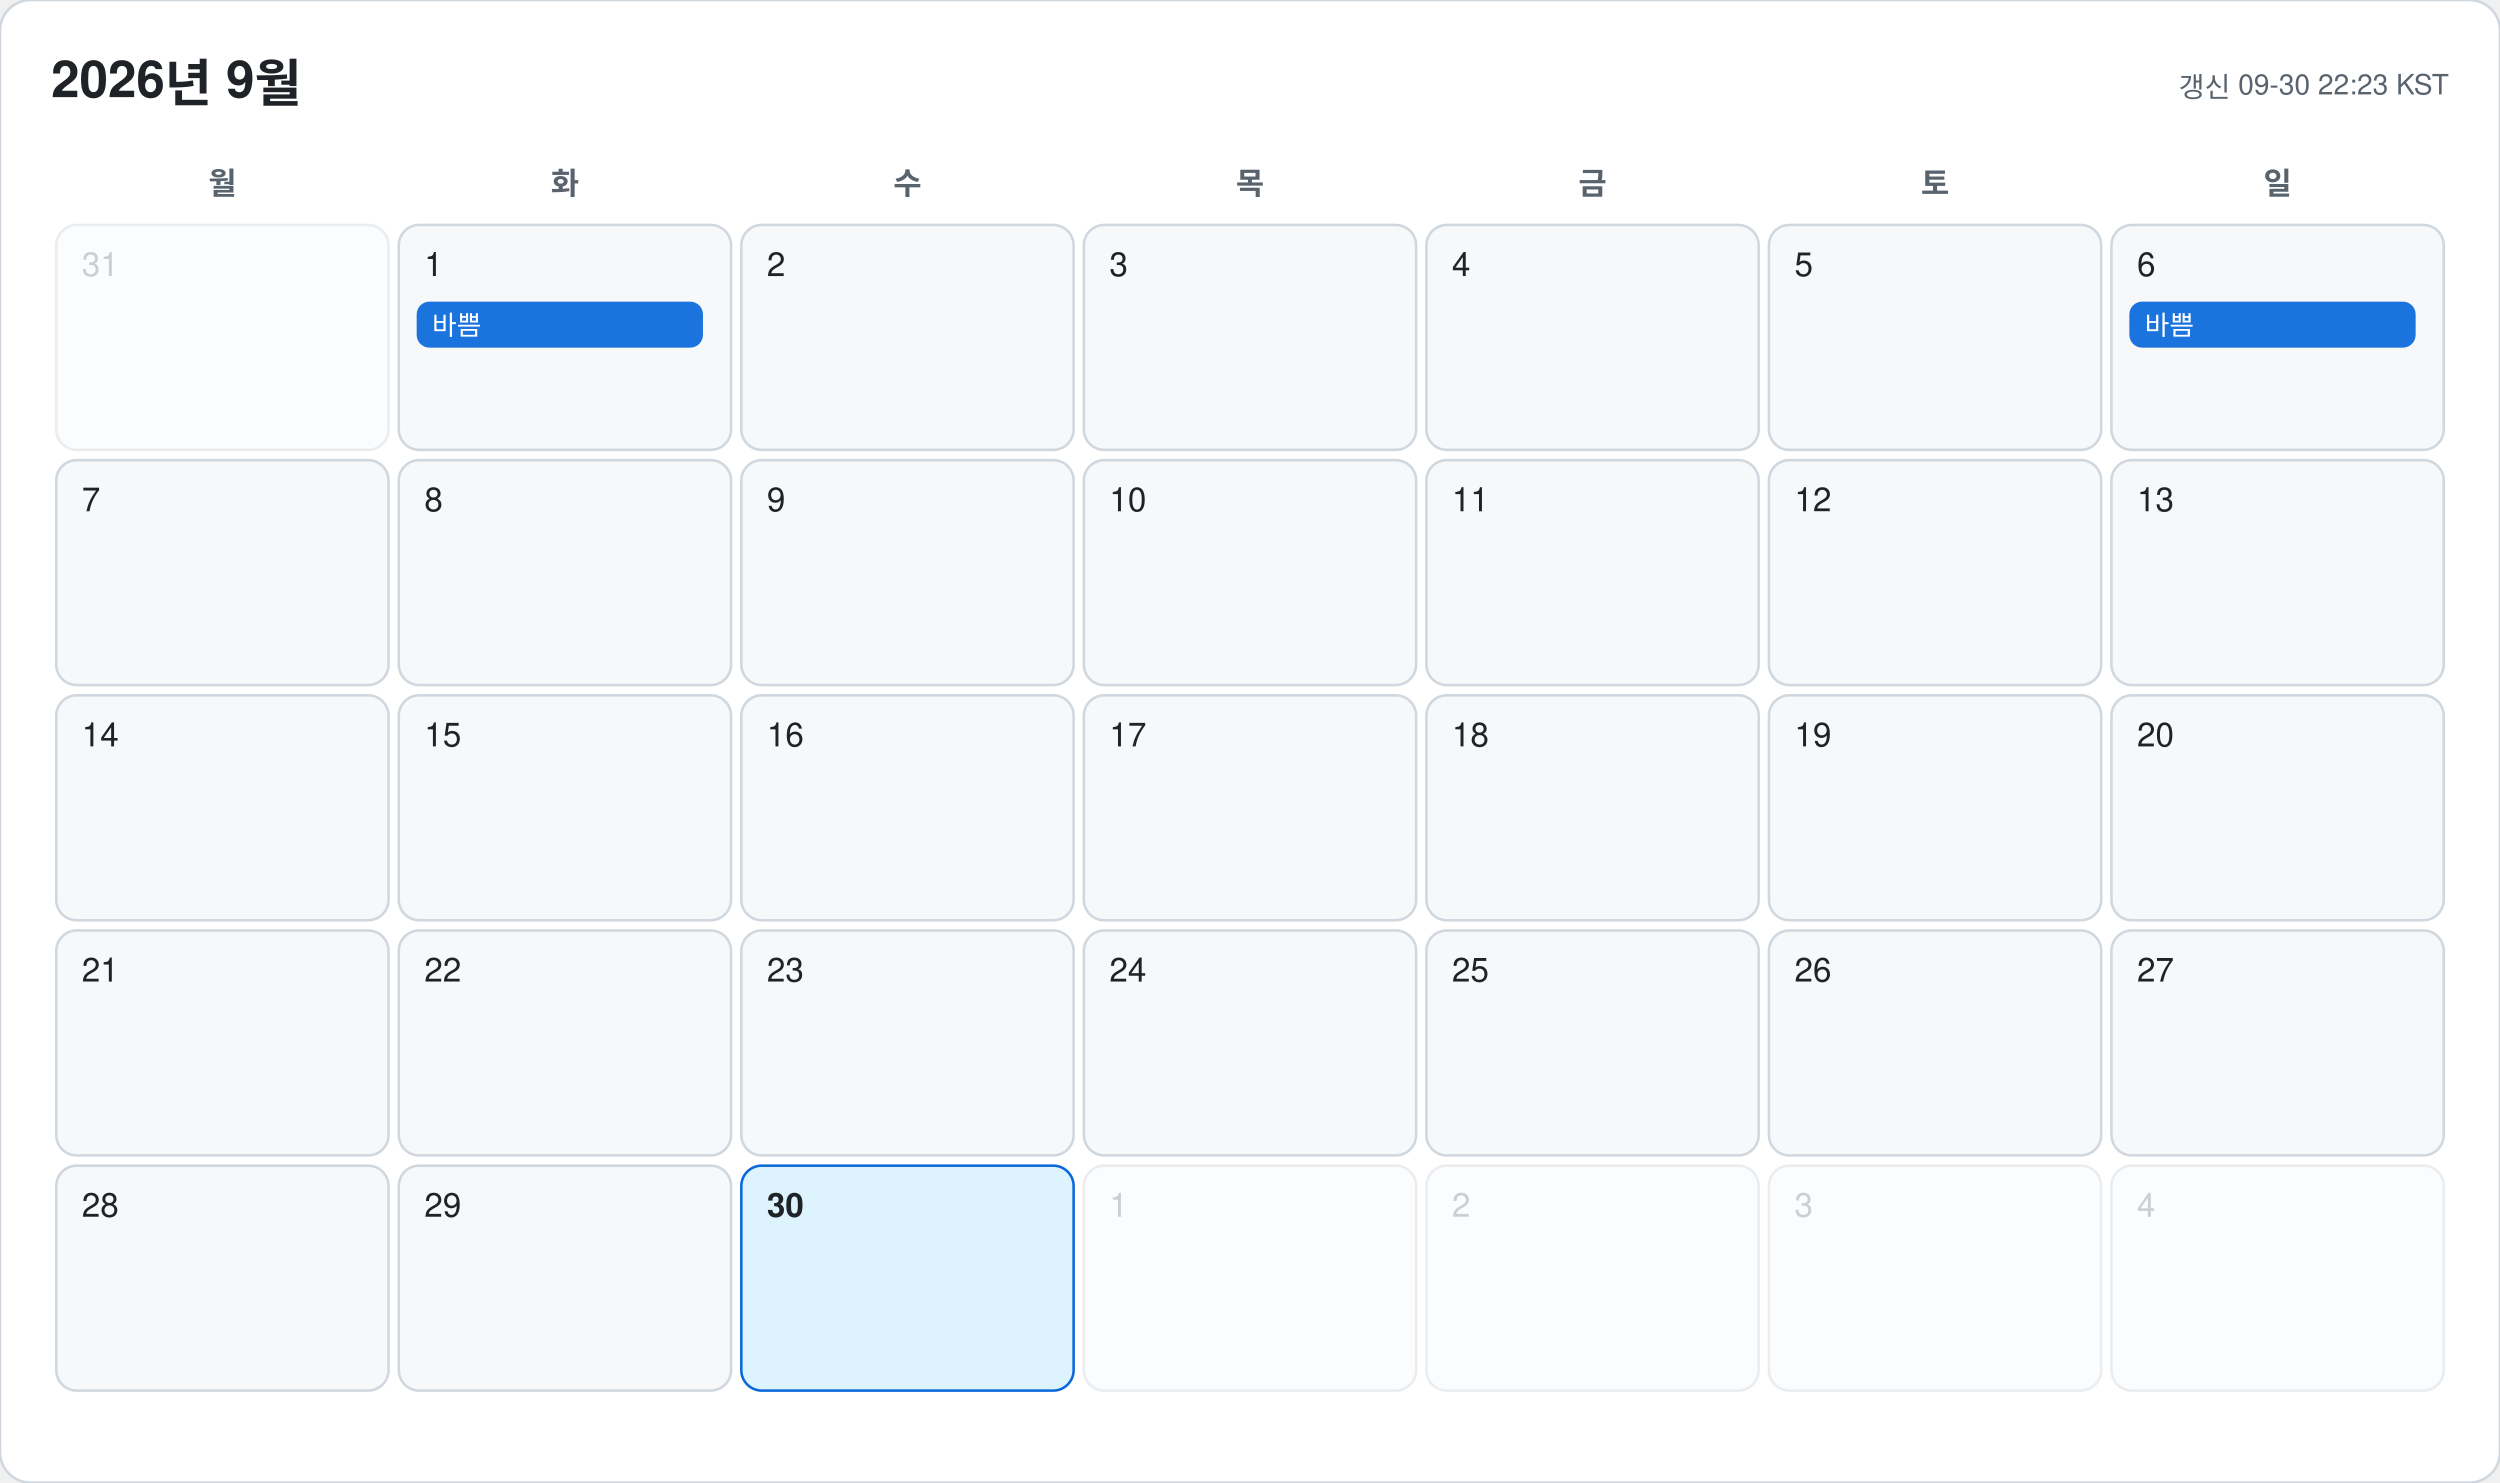
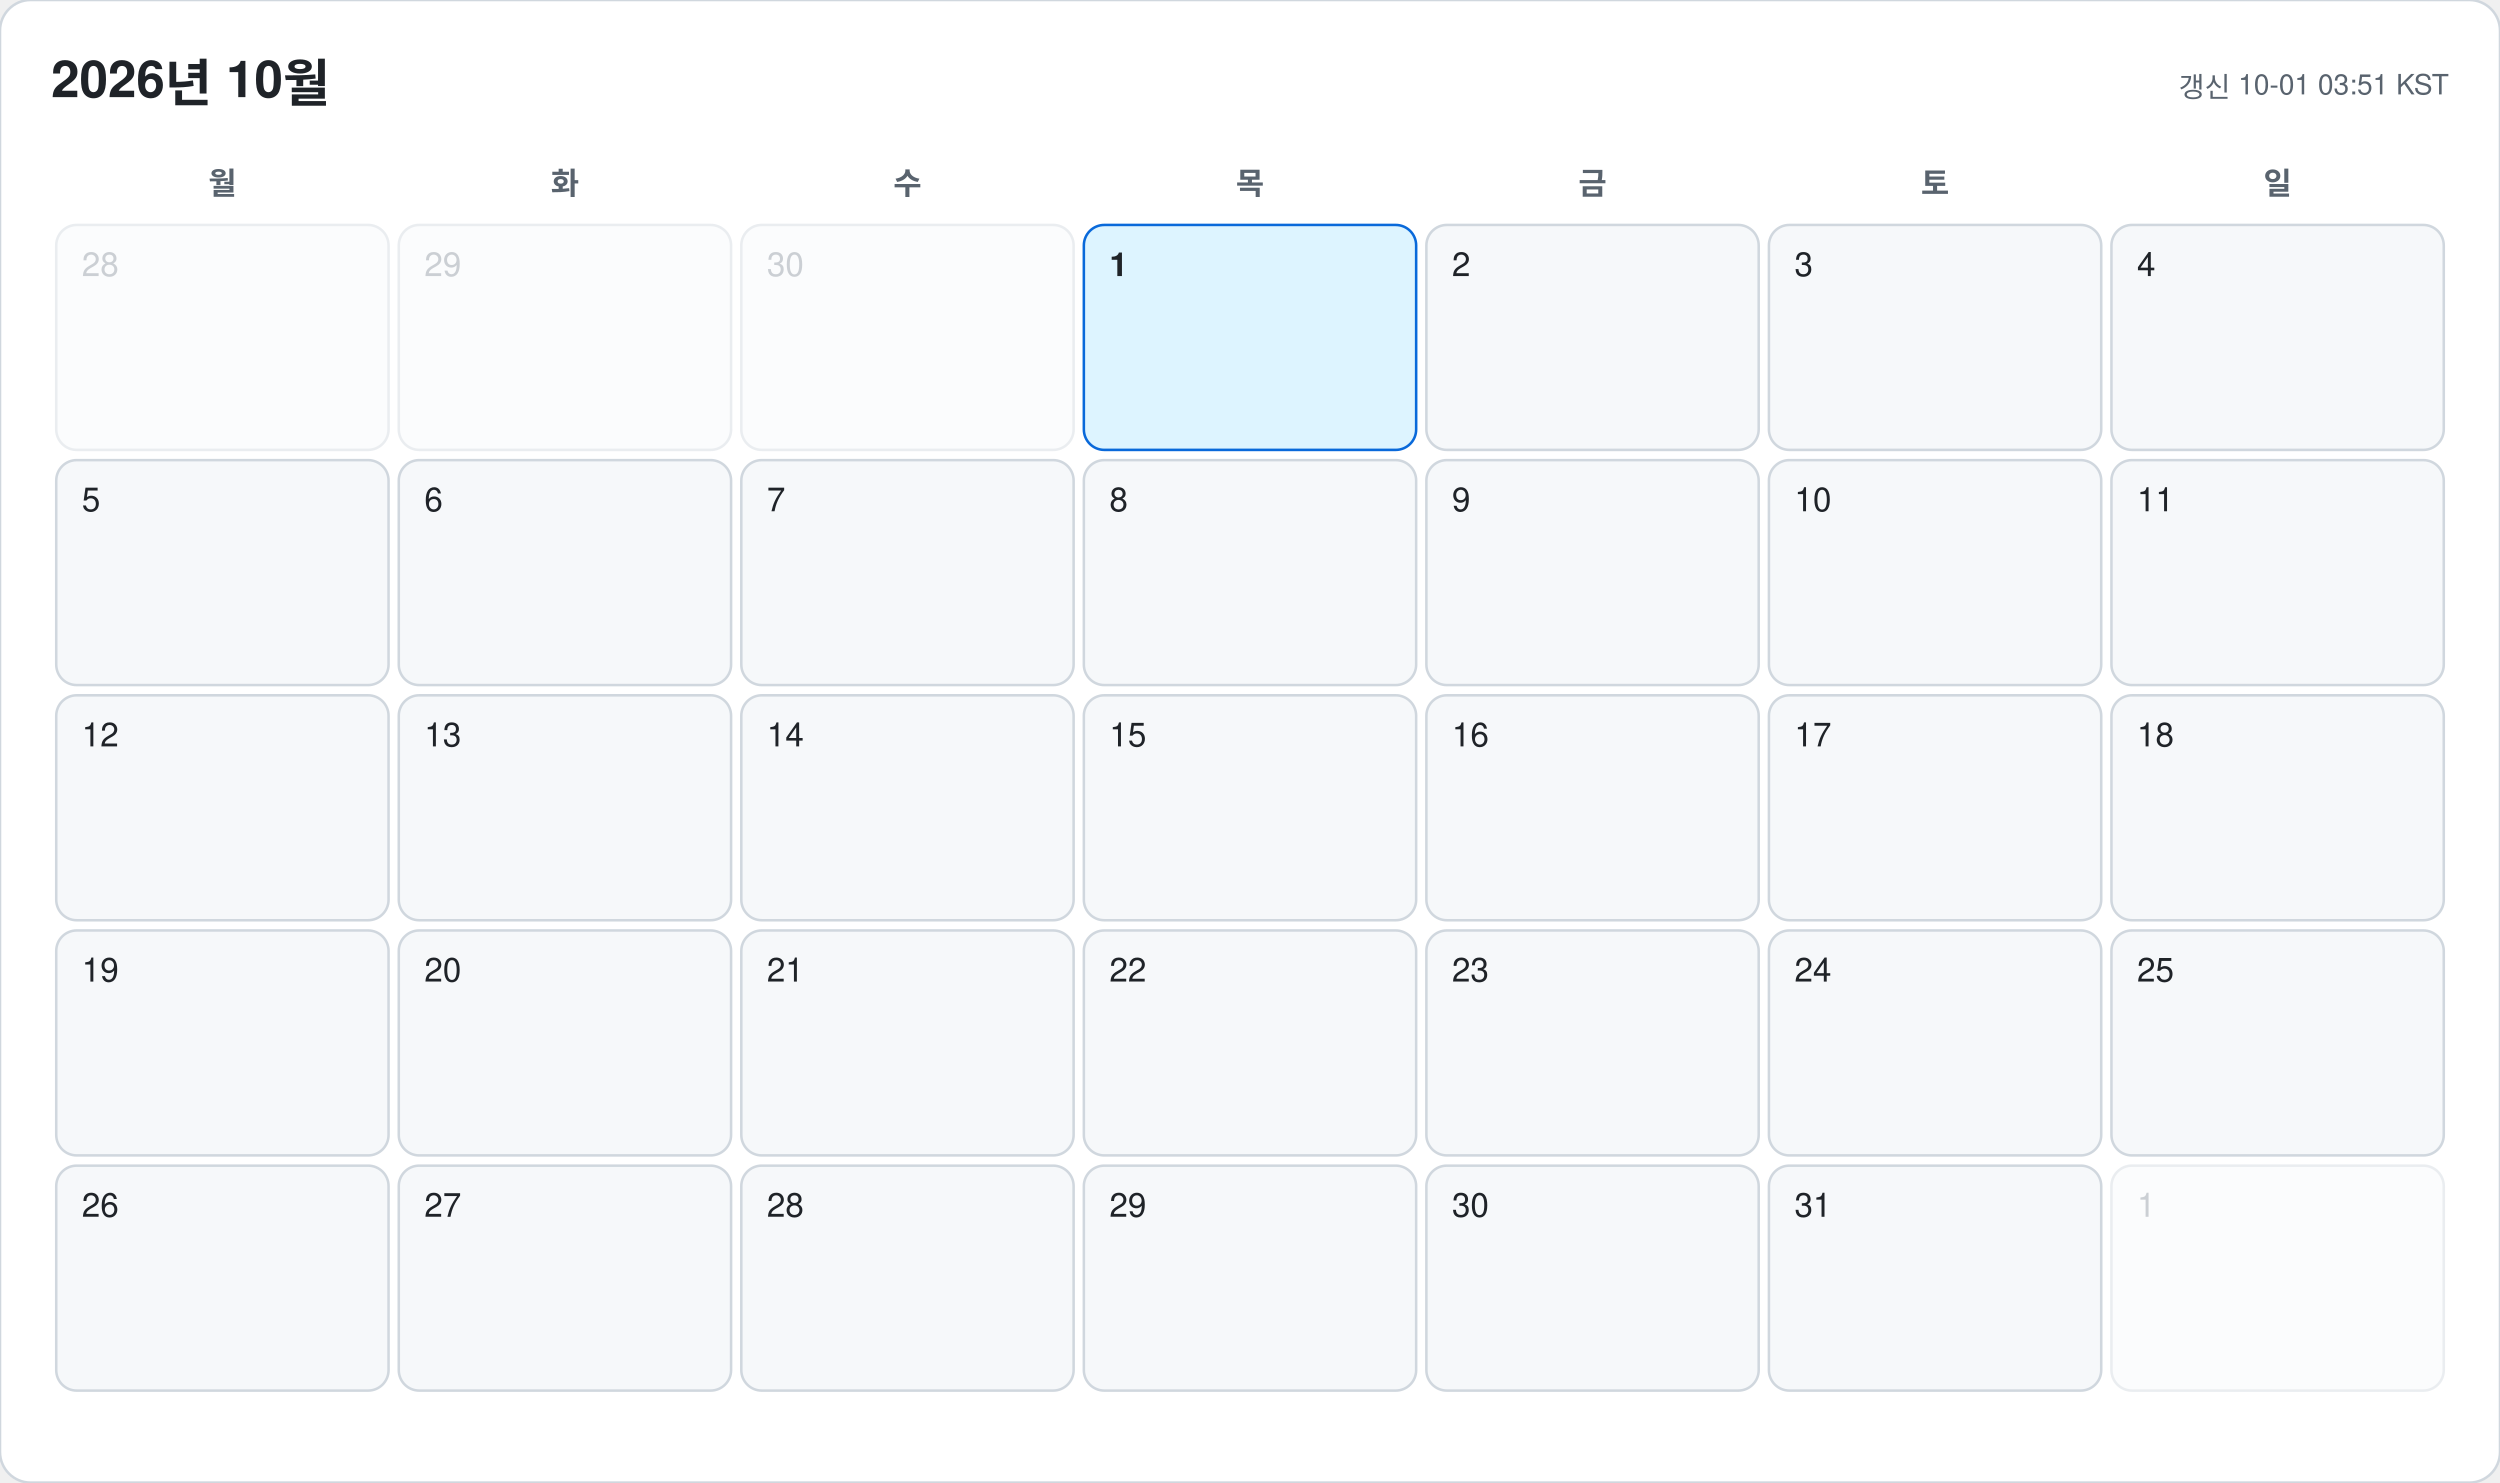
<svg xmlns="http://www.w3.org/2000/svg" width="978" height="580" viewBox="0 0 978 580" font-family="-apple-system, BlinkMacSystemFont, 'Segoe UI', 'Malgun Gothic', 'Apple SD Gothic Neo', 'Noto Sans KR', Helvetica, Arial, sans-serif">
  <rect width="978" height="580" rx="12" fill="#ffffff" stroke="#d0d7de" />
-   <text x="20" y="38" font-size="20" font-weight="700" fill="#1f2328">2026년 9월</text>
-   <text x="958" y="38" font-size="11" text-anchor="end" fill="#59636e">갱신 09-30 22:23 KST</text>
+   <text x="20" y="38" font-size="20" font-weight="700" fill="#1f2328">2026년 10월</text>
+   <text x="958" y="38" font-size="11" text-anchor="end" fill="#59636e">갱신 10-01 03:51 KST</text>
  <text x="87" y="76" font-size="12" font-weight="600" text-anchor="middle" fill="#59636e">월</text>
  <text x="221" y="76" font-size="12" font-weight="600" text-anchor="middle" fill="#59636e">화</text>
  <text x="355" y="76" font-size="12" font-weight="600" text-anchor="middle" fill="#59636e">수</text>
  <text x="489" y="76" font-size="12" font-weight="600" text-anchor="middle" fill="#59636e">목</text>
  <text x="623" y="76" font-size="12" font-weight="600" text-anchor="middle" fill="#59636e">금</text>
  <text x="757" y="76" font-size="12" font-weight="600" text-anchor="middle" fill="#59636e">토</text>
  <text x="891" y="76" font-size="12" font-weight="600" text-anchor="middle" fill="#59636e">일</text>
  <g opacity="0.45">
    <rect x="22" y="88" width="130" height="88" rx="8" fill="#f6f8fa" stroke="#d0d7de" />
-     <text x="32" y="108" font-size="13" font-weight="500" fill="#8c959f">31</text>
+     <text x="32" y="108" font-size="13" font-weight="500" fill="#8c959f">28</text>
+   </g>
+   <g opacity="0.45">
+     <rect x="156" y="88" width="130" height="88" rx="8" fill="#f6f8fa" stroke="#d0d7de" />
+     <text x="166" y="108" font-size="13" font-weight="500" fill="#8c959f">29</text>
+   </g>
+   <g opacity="0.45">
+     <rect x="290" y="88" width="130" height="88" rx="8" fill="#f6f8fa" stroke="#d0d7de" />
+     <text x="300" y="108" font-size="13" font-weight="500" fill="#8c959f">30</text>
  </g>
  <g opacity="1">
-     <rect x="156" y="88" width="130" height="88" rx="8" fill="#f6f8fa" stroke="#d0d7de" />
-     <text x="166" y="108" font-size="13" font-weight="500" fill="#1f2328">1</text>
-     <rect x="163" y="118" width="112" height="18" rx="5" fill="#0969da" opacity="0.92" />
-     <text x="169" y="131" font-size="10.5" fill="#ffffff" clip-path="inset(0 0 0 0)">바쁨</text>
-   </g>
-   <g opacity="1">
-     <rect x="290" y="88" width="130" height="88" rx="8" fill="#f6f8fa" stroke="#d0d7de" />
-     <text x="300" y="108" font-size="13" font-weight="500" fill="#1f2328">2</text>
-   </g>
-   <g opacity="1">
-     <rect x="424" y="88" width="130" height="88" rx="8" fill="#f6f8fa" stroke="#d0d7de" />
-     <text x="434" y="108" font-size="13" font-weight="500" fill="#1f2328">3</text>
+     <rect x="424" y="88" width="130" height="88" rx="8" fill="#ddf4ff" stroke="#0969da" />
+     <text x="434" y="108" font-size="13" font-weight="700" fill="#1f2328">1</text>
  </g>
  <g opacity="1">
    <rect x="558" y="88" width="130" height="88" rx="8" fill="#f6f8fa" stroke="#d0d7de" />
-     <text x="568" y="108" font-size="13" font-weight="500" fill="#1f2328">4</text>
+     <text x="568" y="108" font-size="13" font-weight="500" fill="#1f2328">2</text>
  </g>
  <g opacity="1">
    <rect x="692" y="88" width="130" height="88" rx="8" fill="#f6f8fa" stroke="#d0d7de" />
-     <text x="702" y="108" font-size="13" font-weight="500" fill="#1f2328">5</text>
+     <text x="702" y="108" font-size="13" font-weight="500" fill="#1f2328">3</text>
  </g>
  <g opacity="1">
    <rect x="826" y="88" width="130" height="88" rx="8" fill="#f6f8fa" stroke="#d0d7de" />
-     <text x="836" y="108" font-size="13" font-weight="500" fill="#1f2328">6</text>
-     <rect x="833" y="118" width="112" height="18" rx="5" fill="#0969da" opacity="0.92" />
-     <text x="839" y="131" font-size="10.5" fill="#ffffff" clip-path="inset(0 0 0 0)">바쁨</text>
+     <text x="836" y="108" font-size="13" font-weight="500" fill="#1f2328">4</text>
  </g>
  <g opacity="1">
    <rect x="22" y="180" width="130" height="88" rx="8" fill="#f6f8fa" stroke="#d0d7de" />
-     <text x="32" y="200" font-size="13" font-weight="500" fill="#1f2328">7</text>
+     <text x="32" y="200" font-size="13" font-weight="500" fill="#1f2328">5</text>
  </g>
  <g opacity="1">
    <rect x="156" y="180" width="130" height="88" rx="8" fill="#f6f8fa" stroke="#d0d7de" />
-     <text x="166" y="200" font-size="13" font-weight="500" fill="#1f2328">8</text>
+     <text x="166" y="200" font-size="13" font-weight="500" fill="#1f2328">6</text>
  </g>
  <g opacity="1">
    <rect x="290" y="180" width="130" height="88" rx="8" fill="#f6f8fa" stroke="#d0d7de" />
-     <text x="300" y="200" font-size="13" font-weight="500" fill="#1f2328">9</text>
+     <text x="300" y="200" font-size="13" font-weight="500" fill="#1f2328">7</text>
  </g>
  <g opacity="1">
    <rect x="424" y="180" width="130" height="88" rx="8" fill="#f6f8fa" stroke="#d0d7de" />
-     <text x="434" y="200" font-size="13" font-weight="500" fill="#1f2328">10</text>
+     <text x="434" y="200" font-size="13" font-weight="500" fill="#1f2328">8</text>
  </g>
  <g opacity="1">
    <rect x="558" y="180" width="130" height="88" rx="8" fill="#f6f8fa" stroke="#d0d7de" />
-     <text x="568" y="200" font-size="13" font-weight="500" fill="#1f2328">11</text>
+     <text x="568" y="200" font-size="13" font-weight="500" fill="#1f2328">9</text>
  </g>
  <g opacity="1">
    <rect x="692" y="180" width="130" height="88" rx="8" fill="#f6f8fa" stroke="#d0d7de" />
-     <text x="702" y="200" font-size="13" font-weight="500" fill="#1f2328">12</text>
+     <text x="702" y="200" font-size="13" font-weight="500" fill="#1f2328">10</text>
  </g>
  <g opacity="1">
    <rect x="826" y="180" width="130" height="88" rx="8" fill="#f6f8fa" stroke="#d0d7de" />
-     <text x="836" y="200" font-size="13" font-weight="500" fill="#1f2328">13</text>
+     <text x="836" y="200" font-size="13" font-weight="500" fill="#1f2328">11</text>
  </g>
  <g opacity="1">
    <rect x="22" y="272" width="130" height="88" rx="8" fill="#f6f8fa" stroke="#d0d7de" />
-     <text x="32" y="292" font-size="13" font-weight="500" fill="#1f2328">14</text>
+     <text x="32" y="292" font-size="13" font-weight="500" fill="#1f2328">12</text>
  </g>
  <g opacity="1">
    <rect x="156" y="272" width="130" height="88" rx="8" fill="#f6f8fa" stroke="#d0d7de" />
-     <text x="166" y="292" font-size="13" font-weight="500" fill="#1f2328">15</text>
+     <text x="166" y="292" font-size="13" font-weight="500" fill="#1f2328">13</text>
  </g>
  <g opacity="1">
    <rect x="290" y="272" width="130" height="88" rx="8" fill="#f6f8fa" stroke="#d0d7de" />
-     <text x="300" y="292" font-size="13" font-weight="500" fill="#1f2328">16</text>
+     <text x="300" y="292" font-size="13" font-weight="500" fill="#1f2328">14</text>
  </g>
  <g opacity="1">
    <rect x="424" y="272" width="130" height="88" rx="8" fill="#f6f8fa" stroke="#d0d7de" />
-     <text x="434" y="292" font-size="13" font-weight="500" fill="#1f2328">17</text>
+     <text x="434" y="292" font-size="13" font-weight="500" fill="#1f2328">15</text>
  </g>
  <g opacity="1">
    <rect x="558" y="272" width="130" height="88" rx="8" fill="#f6f8fa" stroke="#d0d7de" />
-     <text x="568" y="292" font-size="13" font-weight="500" fill="#1f2328">18</text>
+     <text x="568" y="292" font-size="13" font-weight="500" fill="#1f2328">16</text>
  </g>
  <g opacity="1">
    <rect x="692" y="272" width="130" height="88" rx="8" fill="#f6f8fa" stroke="#d0d7de" />
-     <text x="702" y="292" font-size="13" font-weight="500" fill="#1f2328">19</text>
+     <text x="702" y="292" font-size="13" font-weight="500" fill="#1f2328">17</text>
  </g>
  <g opacity="1">
    <rect x="826" y="272" width="130" height="88" rx="8" fill="#f6f8fa" stroke="#d0d7de" />
-     <text x="836" y="292" font-size="13" font-weight="500" fill="#1f2328">20</text>
+     <text x="836" y="292" font-size="13" font-weight="500" fill="#1f2328">18</text>
  </g>
  <g opacity="1">
    <rect x="22" y="364" width="130" height="88" rx="8" fill="#f6f8fa" stroke="#d0d7de" />
-     <text x="32" y="384" font-size="13" font-weight="500" fill="#1f2328">21</text>
+     <text x="32" y="384" font-size="13" font-weight="500" fill="#1f2328">19</text>
  </g>
  <g opacity="1">
    <rect x="156" y="364" width="130" height="88" rx="8" fill="#f6f8fa" stroke="#d0d7de" />
-     <text x="166" y="384" font-size="13" font-weight="500" fill="#1f2328">22</text>
+     <text x="166" y="384" font-size="13" font-weight="500" fill="#1f2328">20</text>
  </g>
  <g opacity="1">
    <rect x="290" y="364" width="130" height="88" rx="8" fill="#f6f8fa" stroke="#d0d7de" />
-     <text x="300" y="384" font-size="13" font-weight="500" fill="#1f2328">23</text>
+     <text x="300" y="384" font-size="13" font-weight="500" fill="#1f2328">21</text>
  </g>
  <g opacity="1">
    <rect x="424" y="364" width="130" height="88" rx="8" fill="#f6f8fa" stroke="#d0d7de" />
-     <text x="434" y="384" font-size="13" font-weight="500" fill="#1f2328">24</text>
+     <text x="434" y="384" font-size="13" font-weight="500" fill="#1f2328">22</text>
  </g>
  <g opacity="1">
    <rect x="558" y="364" width="130" height="88" rx="8" fill="#f6f8fa" stroke="#d0d7de" />
-     <text x="568" y="384" font-size="13" font-weight="500" fill="#1f2328">25</text>
+     <text x="568" y="384" font-size="13" font-weight="500" fill="#1f2328">23</text>
  </g>
  <g opacity="1">
    <rect x="692" y="364" width="130" height="88" rx="8" fill="#f6f8fa" stroke="#d0d7de" />
-     <text x="702" y="384" font-size="13" font-weight="500" fill="#1f2328">26</text>
+     <text x="702" y="384" font-size="13" font-weight="500" fill="#1f2328">24</text>
  </g>
  <g opacity="1">
    <rect x="826" y="364" width="130" height="88" rx="8" fill="#f6f8fa" stroke="#d0d7de" />
-     <text x="836" y="384" font-size="13" font-weight="500" fill="#1f2328">27</text>
+     <text x="836" y="384" font-size="13" font-weight="500" fill="#1f2328">25</text>
  </g>
  <g opacity="1">
    <rect x="22" y="456" width="130" height="88" rx="8" fill="#f6f8fa" stroke="#d0d7de" />
-     <text x="32" y="476" font-size="13" font-weight="500" fill="#1f2328">28</text>
+     <text x="32" y="476" font-size="13" font-weight="500" fill="#1f2328">26</text>
  </g>
  <g opacity="1">
    <rect x="156" y="456" width="130" height="88" rx="8" fill="#f6f8fa" stroke="#d0d7de" />
-     <text x="166" y="476" font-size="13" font-weight="500" fill="#1f2328">29</text>
+     <text x="166" y="476" font-size="13" font-weight="500" fill="#1f2328">27</text>
  </g>
  <g opacity="1">
-     <rect x="290" y="456" width="130" height="88" rx="8" fill="#ddf4ff" stroke="#0969da" />
-     <text x="300" y="476" font-size="13" font-weight="700" fill="#1f2328">30</text>
+     <rect x="290" y="456" width="130" height="88" rx="8" fill="#f6f8fa" stroke="#d0d7de" />
+     <text x="300" y="476" font-size="13" font-weight="500" fill="#1f2328">28</text>
  </g>
-   <g opacity="0.45">
+   <g opacity="1">
    <rect x="424" y="456" width="130" height="88" rx="8" fill="#f6f8fa" stroke="#d0d7de" />
-     <text x="434" y="476" font-size="13" font-weight="500" fill="#8c959f">1</text>
+     <text x="434" y="476" font-size="13" font-weight="500" fill="#1f2328">29</text>
  </g>
-   <g opacity="0.45">
+   <g opacity="1">
    <rect x="558" y="456" width="130" height="88" rx="8" fill="#f6f8fa" stroke="#d0d7de" />
-     <text x="568" y="476" font-size="13" font-weight="500" fill="#8c959f">2</text>
+     <text x="568" y="476" font-size="13" font-weight="500" fill="#1f2328">30</text>
  </g>
-   <g opacity="0.45">
+   <g opacity="1">
    <rect x="692" y="456" width="130" height="88" rx="8" fill="#f6f8fa" stroke="#d0d7de" />
-     <text x="702" y="476" font-size="13" font-weight="500" fill="#8c959f">3</text>
+     <text x="702" y="476" font-size="13" font-weight="500" fill="#1f2328">31</text>
  </g>
  <g opacity="0.45">
    <rect x="826" y="456" width="130" height="88" rx="8" fill="#f6f8fa" stroke="#d0d7de" />
-     <text x="836" y="476" font-size="13" font-weight="500" fill="#8c959f">4</text>
+     <text x="836" y="476" font-size="13" font-weight="500" fill="#8c959f">1</text>
  </g>
</svg>
